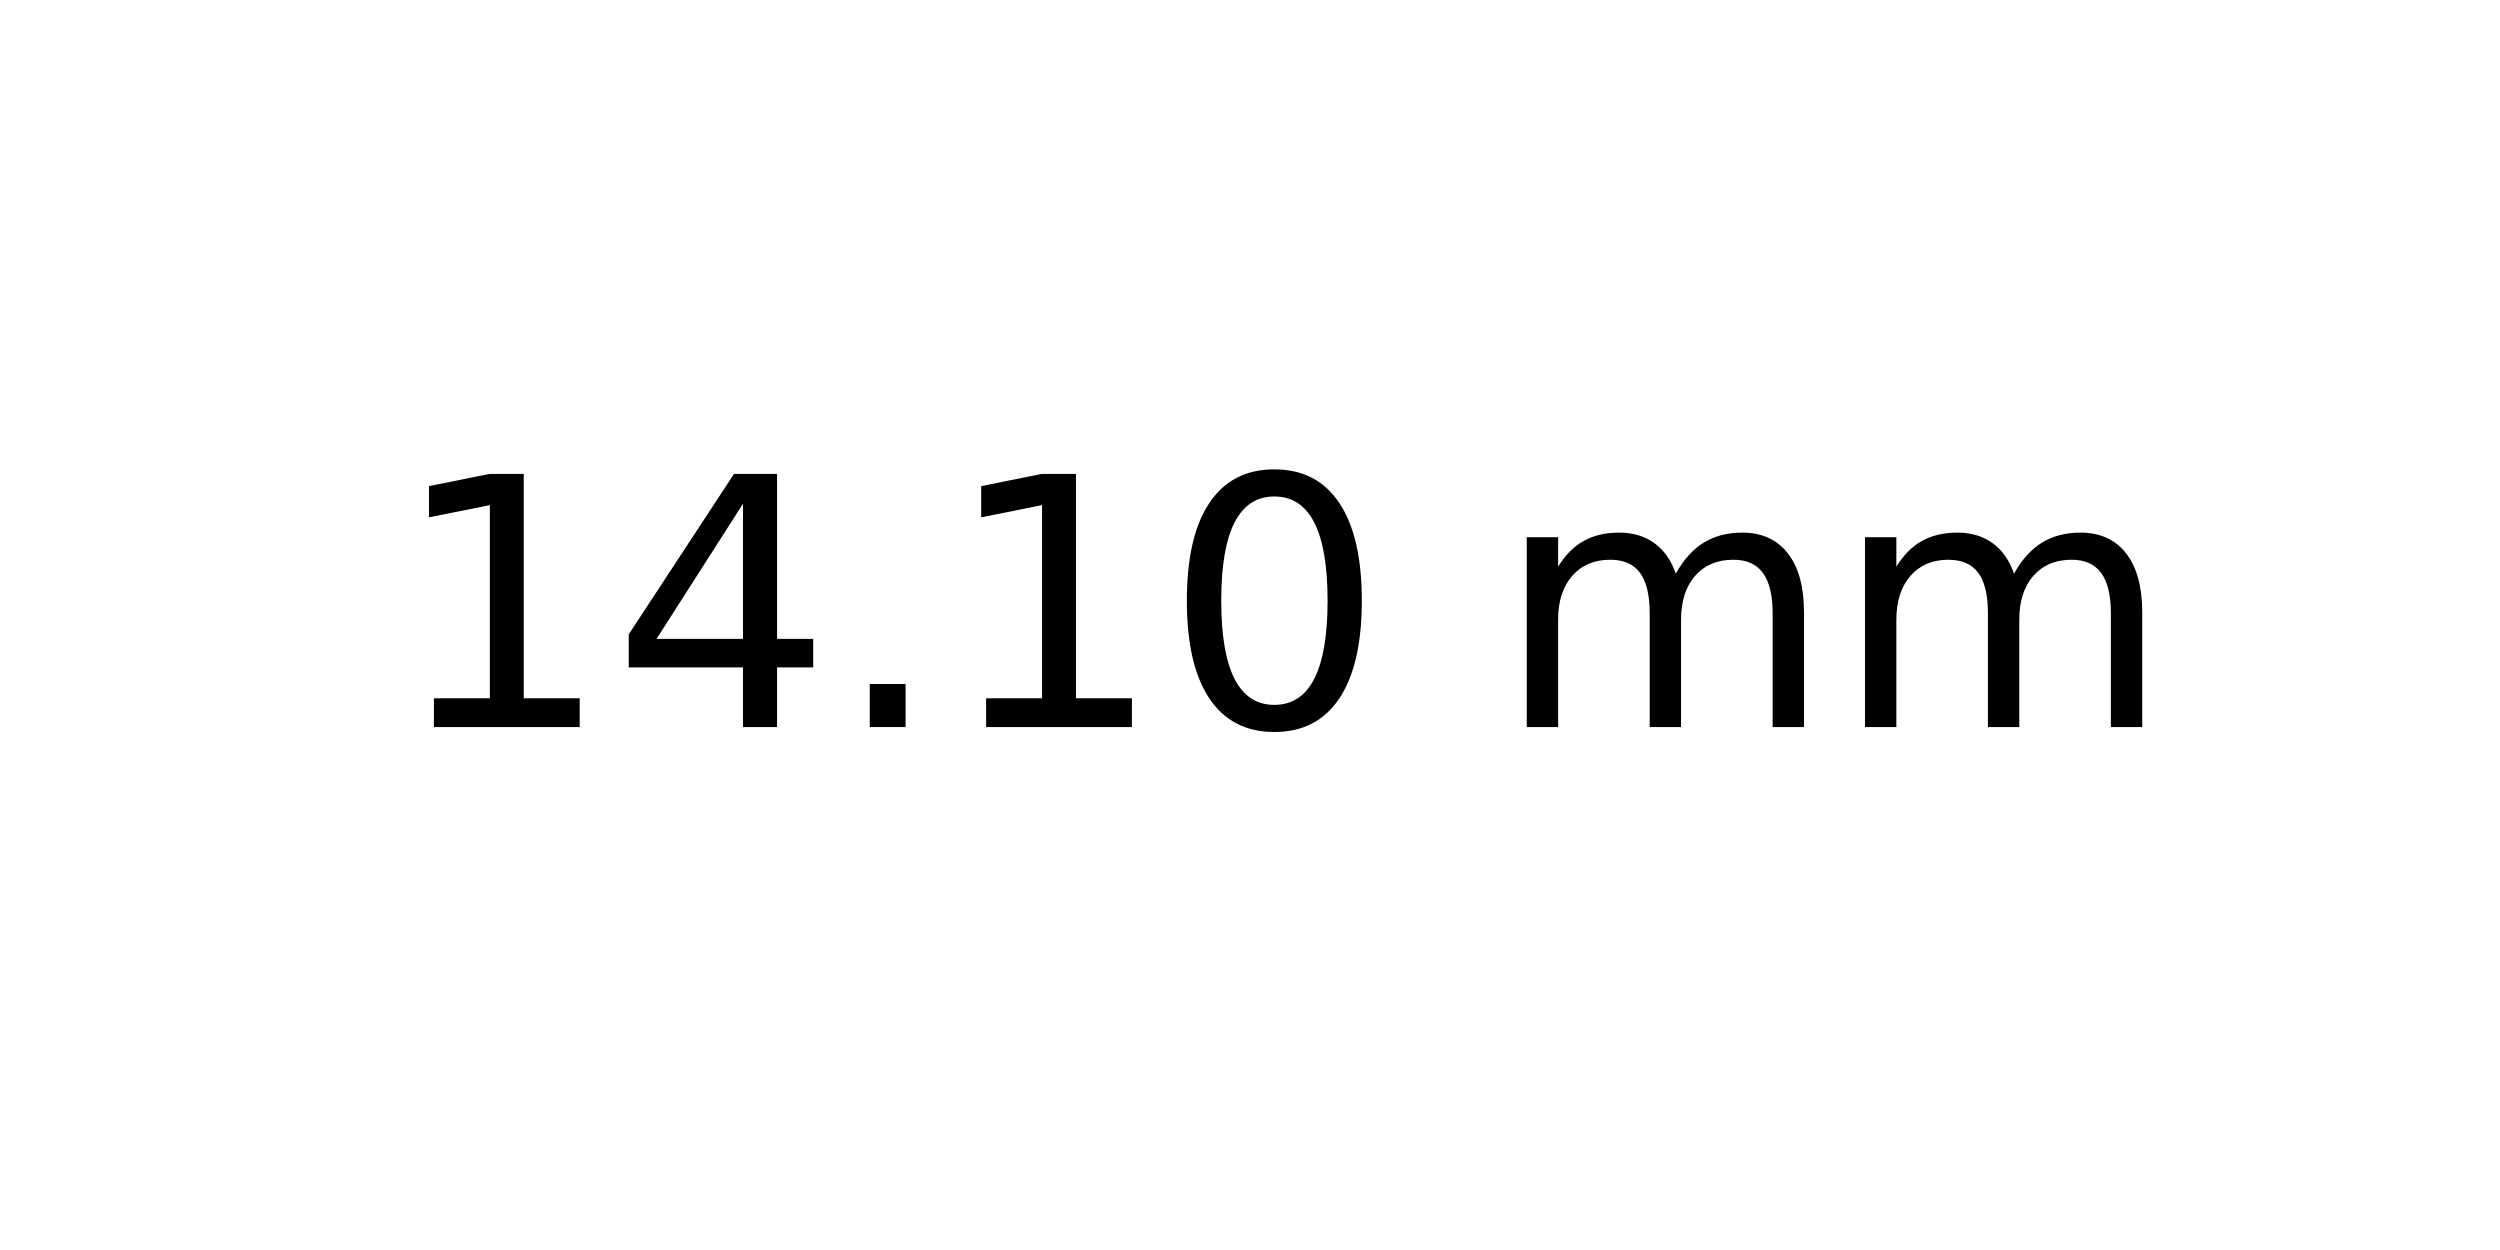
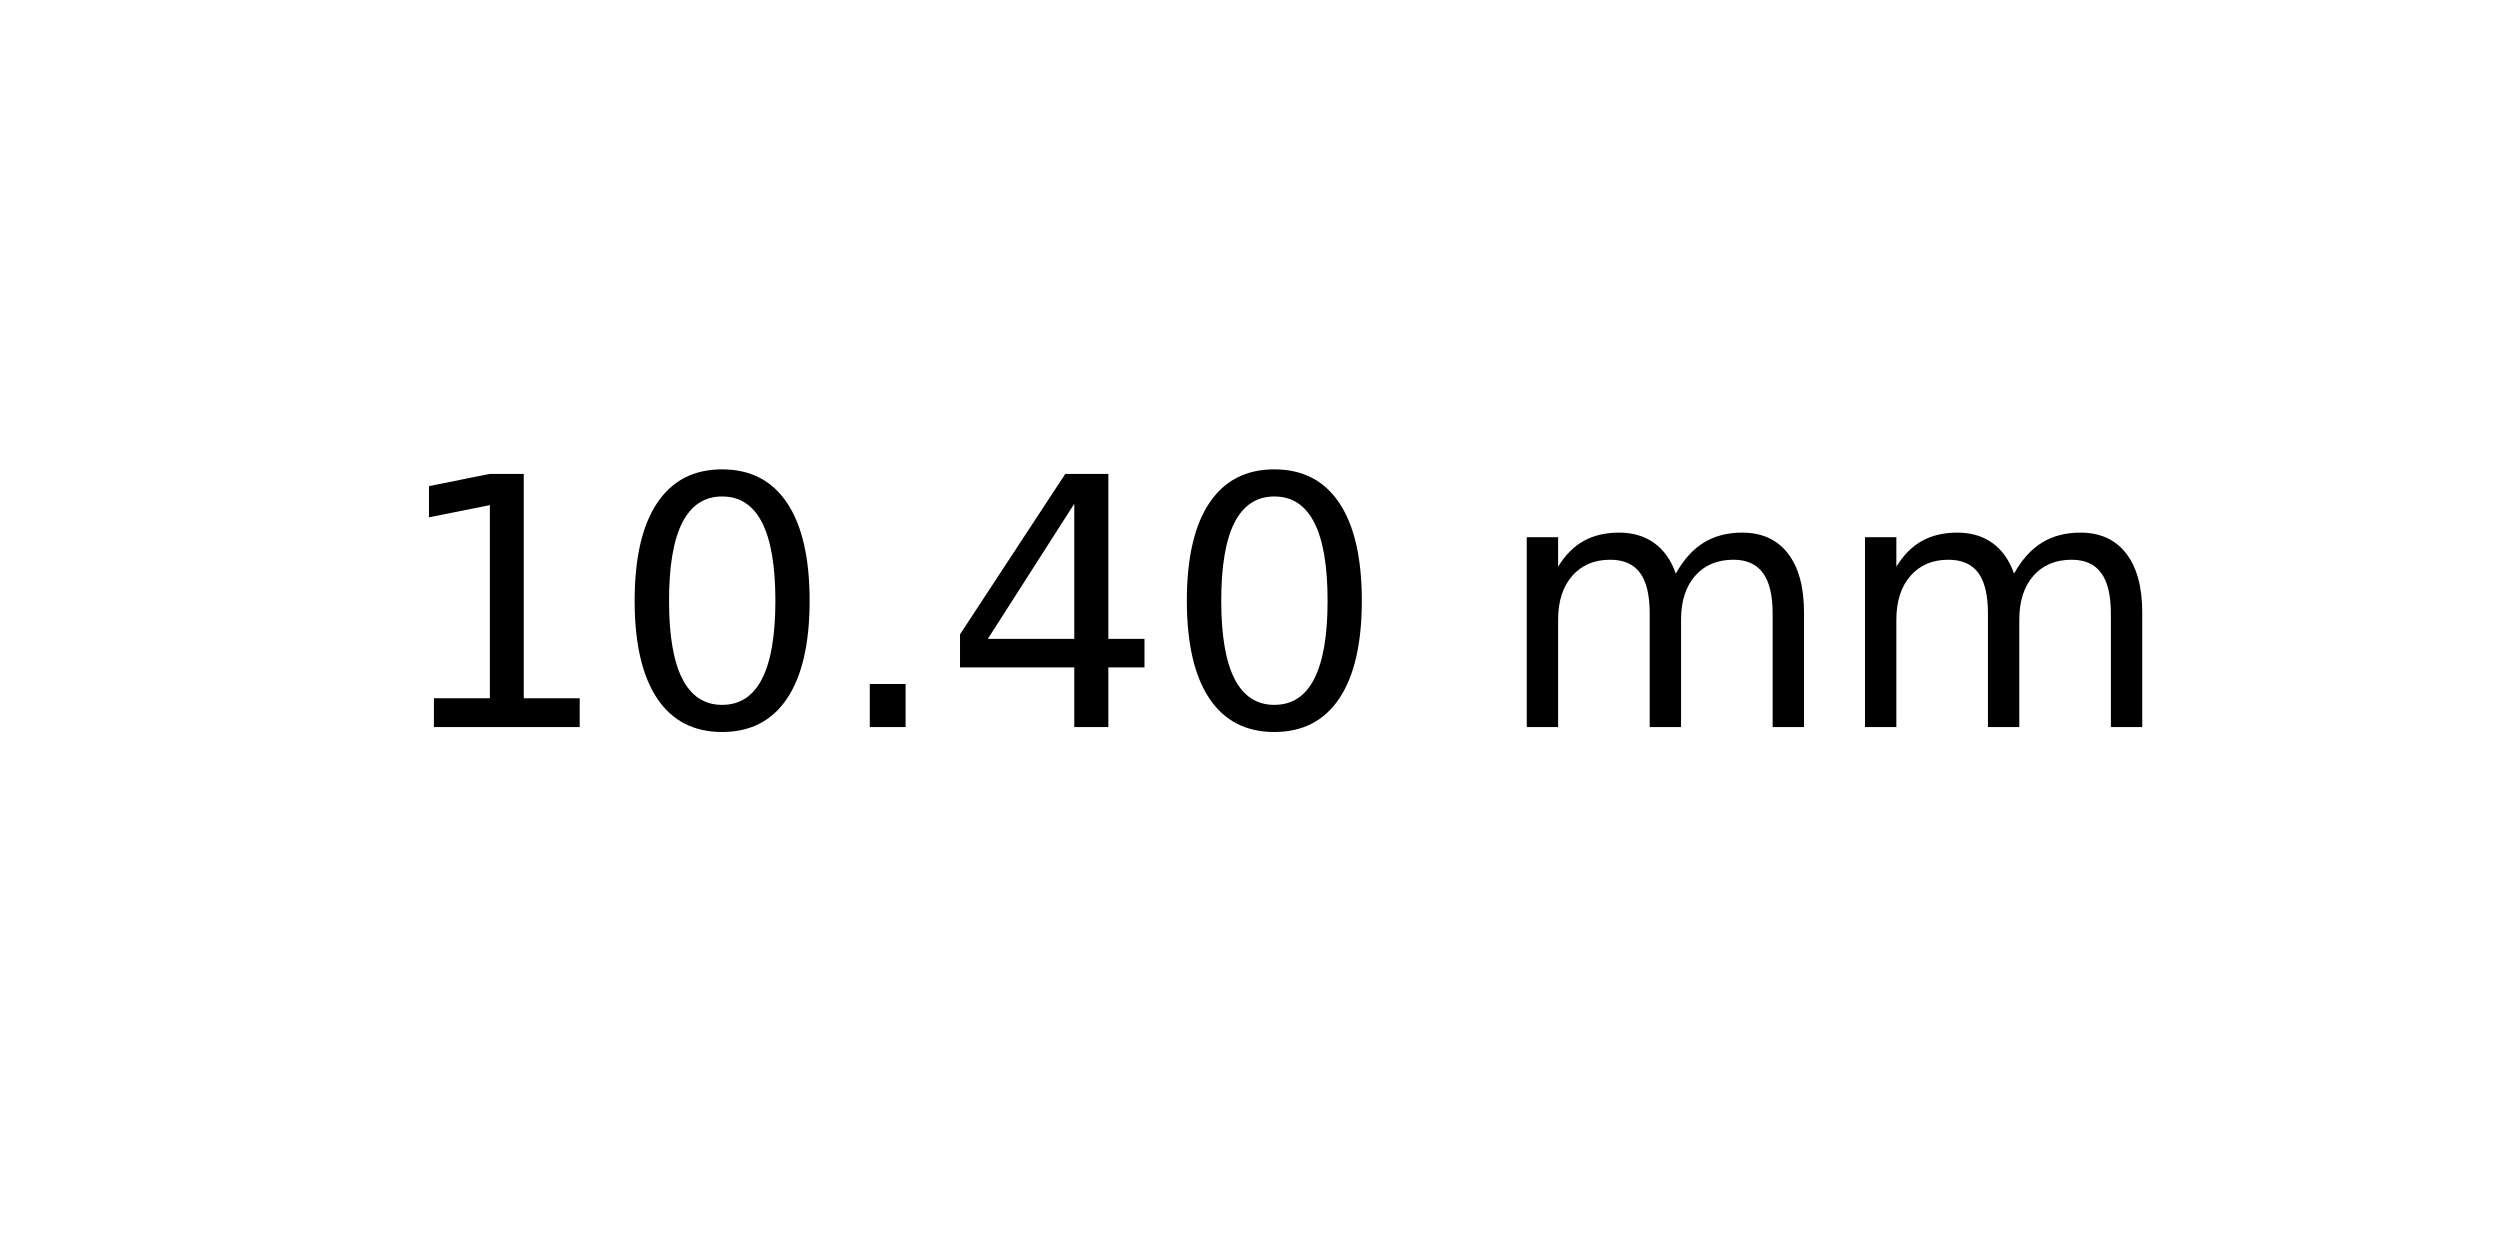
<svg xmlns="http://www.w3.org/2000/svg" xmlns:xlink="http://www.w3.org/1999/xlink" width="72pt" height="36pt" viewBox="0 0 72 36" version="1.1">
  <defs>
    <style type="text/css">*{stroke-linejoin: round; stroke-linecap: butt}</style>
  </defs>
  <g id="figure_1">
    <g id="axes_1">
      <g id="text_1">
        <g transform="translate(11.25625 20.93937) scale(0.1 -0.1)">
          <defs>
            <path id="DejaVuSans-31" d="M 794 531  L 1825 531  L 1825 4091  L 703 3866  L 703 4441  L 1819 4666  L 2450 4666  L 2450 531  L 3481 531  L 3481 0  L 794 0  L 794 531  z " transform="scale(0.015625)" />
+             <path id="DejaVuSans-30" d="M 2034 4250  Q 1547 4250 1301 3770  Q 1056 3291 1056 2328  Q 1056 1369 1301 889  Q 1547 409 2034 409  Q 2525 409 2770 889  Q 3016 1369 3016 2328  Q 3016 3291 2770 3770  Q 2525 4250 2034 4250  z M 2034 4750  Q 2819 4750 3233 4129  Q 3647 3509 3647 2328  Q 3647 1150 3233 529  Q 2819 -91 2034 -91  Q 1250 -91 836 529  Q 422 1150 422 2328  Q 422 3509 836 4129  Q 1250 4750 2034 4750  z " transform="scale(0.015625)" />
+             <path id="DejaVuSans-2e" d="M 684 794  L 1344 794  L 1344 0  L 684 0  L 684 794  z " transform="scale(0.015625)" />
            <path id="DejaVuSans-34" d="M 2419 4116  L 825 1625  L 2419 1625  L 2419 4116  z M 2253 4666  L 3047 4666  L 3047 1625  L 3713 1625  L 3713 1100  L 3047 1100  L 3047 0  L 2419 0  L 2419 1100  L 313 1100  L 313 1709  L 2253 4666  z " transform="scale(0.015625)" />
-             <path id="DejaVuSans-2e" d="M 684 794  L 1344 794  L 1344 0  L 684 0  L 684 794  z " transform="scale(0.015625)" />
-             <path id="DejaVuSans-30" d="M 2034 4250  Q 1547 4250 1301 3770  Q 1056 3291 1056 2328  Q 1056 1369 1301 889  Q 1547 409 2034 409  Q 2525 409 2770 889  Q 3016 1369 3016 2328  Q 3016 3291 2770 3770  Q 2525 4250 2034 4250  z M 2034 4750  Q 2819 4750 3233 4129  Q 3647 3509 3647 2328  Q 3647 1150 3233 529  Q 2819 -91 2034 -91  Q 1250 -91 836 529  Q 422 1150 422 2328  Q 422 3509 836 4129  Q 1250 4750 2034 4750  z " transform="scale(0.015625)" />
            <path id="DejaVuSans-20" transform="scale(0.015625)" />
            <path id="DejaVuSans-6d" d="M 3328 2828  Q 3544 3216 3844 3400  Q 4144 3584 4550 3584  Q 5097 3584 5394 3201  Q 5691 2819 5691 2113  L 5691 0  L 5113 0  L 5113 2094  Q 5113 2597 4934 2840  Q 4756 3084 4391 3084  Q 3944 3084 3684 2787  Q 3425 2491 3425 1978  L 3425 0  L 2847 0  L 2847 2094  Q 2847 2600 2669 2842  Q 2491 3084 2119 3084  Q 1678 3084 1418 2786  Q 1159 2488 1159 1978  L 1159 0  L 581 0  L 581 3500  L 1159 3500  L 1159 2956  Q 1356 3278 1631 3431  Q 1906 3584 2284 3584  Q 2666 3584 2933 3390  Q 3200 3197 3328 2828  z " transform="scale(0.015625)" />
          </defs>
          <use xlink:href="#DejaVuSans-31" />
-           <use xlink:href="#DejaVuSans-34" x="63.623" />
+           <use xlink:href="#DejaVuSans-30" x="63.623" />
          <use xlink:href="#DejaVuSans-2e" x="127.246" />
-           <use xlink:href="#DejaVuSans-31" x="159.033" />
+           <use xlink:href="#DejaVuSans-34" x="159.033" />
          <use xlink:href="#DejaVuSans-30" x="222.656" />
          <use xlink:href="#DejaVuSans-20" x="286.279" />
          <use xlink:href="#DejaVuSans-6d" x="318.066" />
          <use xlink:href="#DejaVuSans-6d" x="415.479" />
        </g>
      </g>
    </g>
  </g>
</svg>
